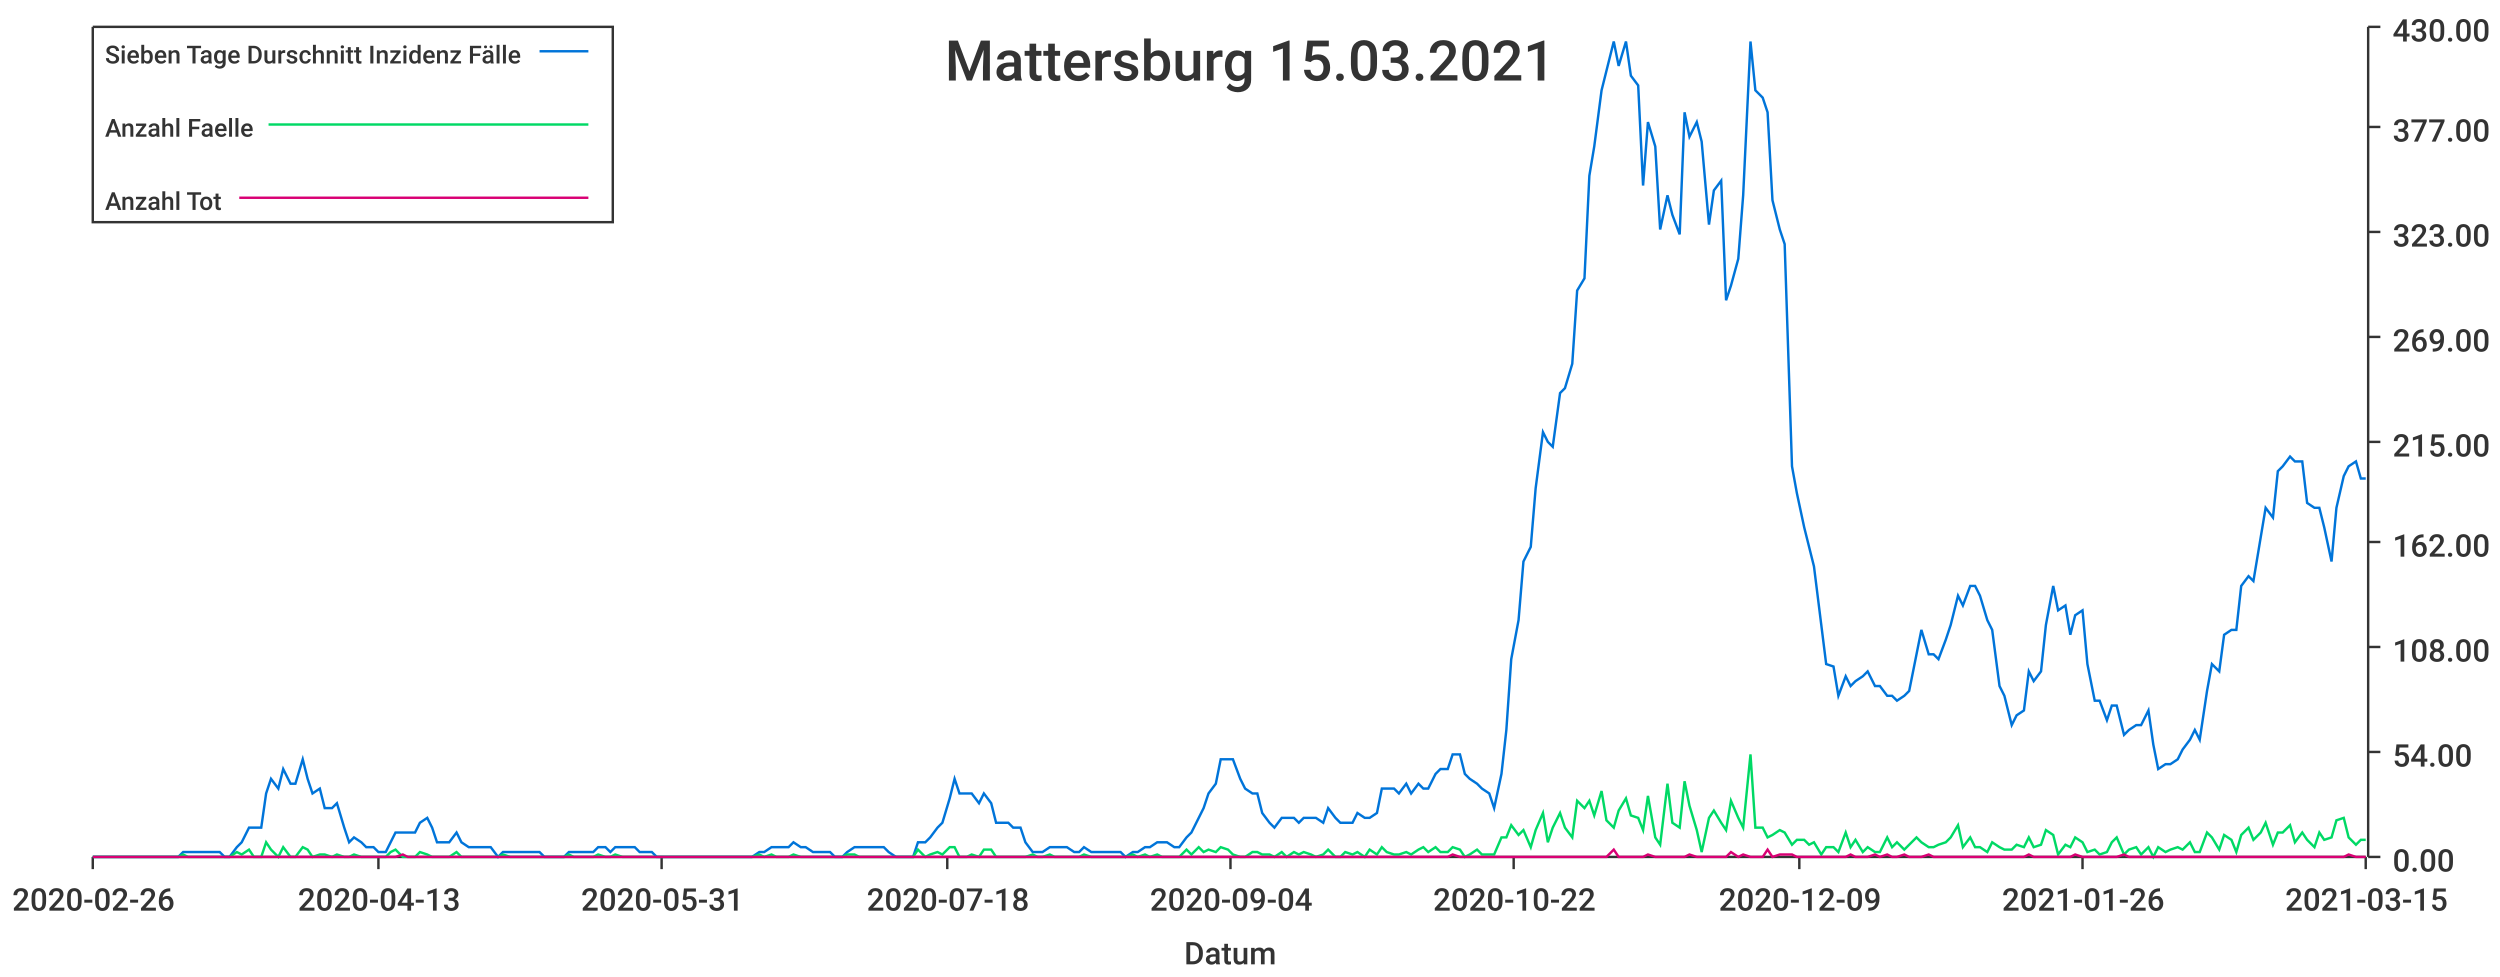
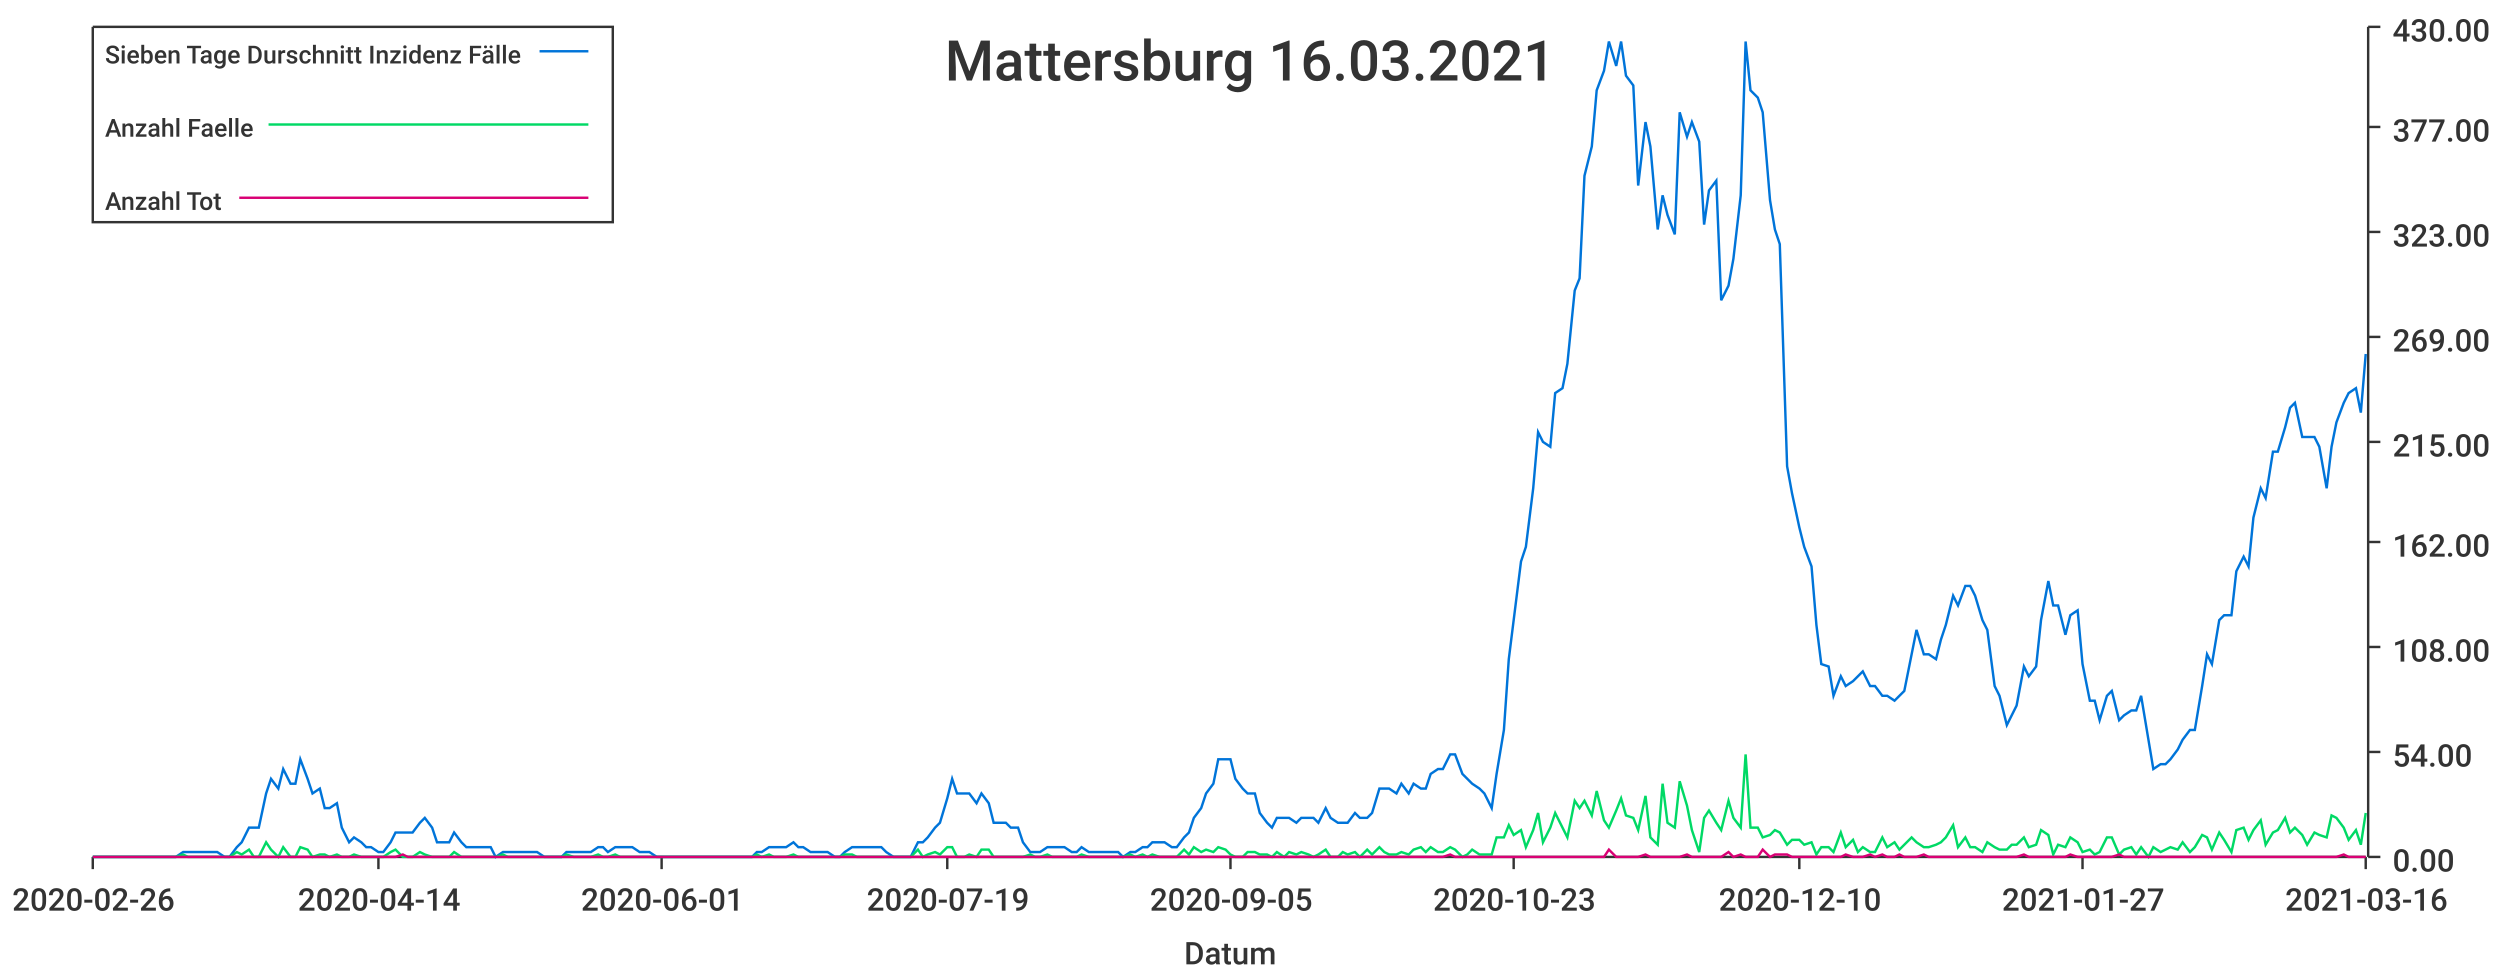
<svg xmlns="http://www.w3.org/2000/svg" width="1024" height="400">\n<path d="M 0 0 L 1024 0 L 1024 400 L 0 400 L 0 0" style="stroke-width:0;stroke:rgba(255,255,255,1.0);fill:rgba(255,255,255,1.0)" />
  <path d="M 38 11 L 969 11 L 969 351 L 38 351 L 38 11" style="stroke-width:0;stroke:rgba(255,255,255,1.0);fill:rgba(255,255,255,1.0)" />
  <path d="M 38 351 L 969 351" style="stroke-width:1;stroke:rgba(51,51,51,1.0);fill:none" />
  <path d="M 38 351 L 38 356" style="stroke-width:1;stroke:rgba(51,51,51,1.0);fill:none" />
  <text x="5" y="373" style="stroke-width:0;stroke:none;fill:rgba(51,51,51,1.0);font-size:12.8px;font-family:'Roboto Medium',sans-serif">2020-02-26</text>
  <path d="M 155 351 L 155 356" style="stroke-width:1;stroke:rgba(51,51,51,1.0);fill:none" />
-   <text x="122" y="373" style="stroke-width:0;stroke:none;fill:rgba(51,51,51,1.0);font-size:12.8px;font-family:'Roboto Medium',sans-serif">2020-04-13</text>
+   <text x="122" y="373" style="stroke-width:0;stroke:none;fill:rgba(51,51,51,1.0);font-size:12.8px;font-family:'Roboto Medium',sans-serif">2020-04-14</text>
  <path d="M 271 351 L 271 356" style="stroke-width:1;stroke:rgba(51,51,51,1.0);fill:none" />
-   <text x="238" y="373" style="stroke-width:0;stroke:none;fill:rgba(51,51,51,1.0);font-size:12.8px;font-family:'Roboto Medium',sans-serif">2020-05-31</text>
+   <text x="238" y="373" style="stroke-width:0;stroke:none;fill:rgba(51,51,51,1.0);font-size:12.8px;font-family:'Roboto Medium',sans-serif">2020-06-01</text>
  <path d="M 388 351 L 388 356" style="stroke-width:1;stroke:rgba(51,51,51,1.0);fill:none" />
-   <text x="355" y="373" style="stroke-width:0;stroke:none;fill:rgba(51,51,51,1.0);font-size:12.8px;font-family:'Roboto Medium',sans-serif">2020-07-18</text>
+   <text x="355" y="373" style="stroke-width:0;stroke:none;fill:rgba(51,51,51,1.0);font-size:12.8px;font-family:'Roboto Medium',sans-serif">2020-07-19</text>
  <path d="M 504 351 L 504 356" style="stroke-width:1;stroke:rgba(51,51,51,1.0);fill:none" />
-   <text x="471" y="373" style="stroke-width:0;stroke:none;fill:rgba(51,51,51,1.0);font-size:12.8px;font-family:'Roboto Medium',sans-serif">2020-09-04</text>
+   <text x="471" y="373" style="stroke-width:0;stroke:none;fill:rgba(51,51,51,1.0);font-size:12.8px;font-family:'Roboto Medium',sans-serif">2020-09-05</text>
  <path d="M 620 351 L 620 356" style="stroke-width:1;stroke:rgba(51,51,51,1.0);fill:none" />
-   <text x="587" y="373" style="stroke-width:0;stroke:none;fill:rgba(51,51,51,1.0);font-size:12.8px;font-family:'Roboto Medium',sans-serif">2020-10-22</text>
+   <text x="587" y="373" style="stroke-width:0;stroke:none;fill:rgba(51,51,51,1.0);font-size:12.8px;font-family:'Roboto Medium',sans-serif">2020-10-23</text>
  <path d="M 737 351 L 737 356" style="stroke-width:1;stroke:rgba(51,51,51,1.0);fill:none" />
-   <text x="704" y="373" style="stroke-width:0;stroke:none;fill:rgba(51,51,51,1.0);font-size:12.8px;font-family:'Roboto Medium',sans-serif">2020-12-09</text>
+   <text x="704" y="373" style="stroke-width:0;stroke:none;fill:rgba(51,51,51,1.0);font-size:12.8px;font-family:'Roboto Medium',sans-serif">2020-12-10</text>
  <path d="M 853 351 L 853 356" style="stroke-width:1;stroke:rgba(51,51,51,1.0);fill:none" />
-   <text x="820" y="373" style="stroke-width:0;stroke:none;fill:rgba(51,51,51,1.0);font-size:12.8px;font-family:'Roboto Medium',sans-serif">2021-01-26</text>
+   <text x="820" y="373" style="stroke-width:0;stroke:none;fill:rgba(51,51,51,1.0);font-size:12.8px;font-family:'Roboto Medium',sans-serif">2021-01-27</text>
  <path d="M 969 351 L 969 356" style="stroke-width:1;stroke:rgba(51,51,51,1.0);fill:none" />
-   <text x="936" y="373" style="stroke-width:0;stroke:none;fill:rgba(51,51,51,1.0);font-size:12.8px;font-family:'Roboto Medium',sans-serif">2021-03-15</text>
+   <text x="936" y="373" style="stroke-width:0;stroke:none;fill:rgba(51,51,51,1.0);font-size:12.8px;font-family:'Roboto Medium',sans-serif">2021-03-16</text>
  <text x="485" y="395" style="stroke-width:0;stroke:none;fill:rgba(51,51,51,1.0);font-size:12.8px;font-family:'Roboto Medium',sans-serif">Datum</text>
  <path d="M 970 351 L 970 11" style="stroke-width:1;stroke:rgba(51,51,51,1.0);fill:none" />
  <path d="M 970 351 L 975 351" style="stroke-width:1;stroke:rgba(51,51,51,1.0);fill:none" />
  <text x="980" y="357" style="stroke-width:0;stroke:none;fill:rgba(51,51,51,1.0);font-size:12.8px;font-family:'Roboto Medium',sans-serif">0.00</text>
  <path d="M 970 308 L 975 308" style="stroke-width:1;stroke:rgba(51,51,51,1.0);fill:none" />
  <text x="980" y="314" style="stroke-width:0;stroke:none;fill:rgba(51,51,51,1.0);font-size:12.8px;font-family:'Roboto Medium',sans-serif">54.00</text>
  <path d="M 970 265 L 975 265" style="stroke-width:1;stroke:rgba(51,51,51,1.0);fill:none" />
  <text x="980" y="271" style="stroke-width:0;stroke:none;fill:rgba(51,51,51,1.0);font-size:12.8px;font-family:'Roboto Medium',sans-serif">108.00</text>
  <path d="M 970 222 L 975 222" style="stroke-width:1;stroke:rgba(51,51,51,1.0);fill:none" />
  <text x="980" y="228" style="stroke-width:0;stroke:none;fill:rgba(51,51,51,1.0);font-size:12.8px;font-family:'Roboto Medium',sans-serif">162.00</text>
  <path d="M 970 181 L 975 181" style="stroke-width:1;stroke:rgba(51,51,51,1.0);fill:none" />
  <text x="980" y="187" style="stroke-width:0;stroke:none;fill:rgba(51,51,51,1.0);font-size:12.8px;font-family:'Roboto Medium',sans-serif">215.00</text>
  <path d="M 970 138 L 975 138" style="stroke-width:1;stroke:rgba(51,51,51,1.0);fill:none" />
  <text x="980" y="144" style="stroke-width:0;stroke:none;fill:rgba(51,51,51,1.0);font-size:12.8px;font-family:'Roboto Medium',sans-serif">269.00</text>
  <path d="M 970 95 L 975 95" style="stroke-width:1;stroke:rgba(51,51,51,1.0);fill:none" />
  <text x="980" y="101" style="stroke-width:0;stroke:none;fill:rgba(51,51,51,1.0);font-size:12.8px;font-family:'Roboto Medium',sans-serif">323.00</text>
  <path d="M 970 52 L 975 52" style="stroke-width:1;stroke:rgba(51,51,51,1.0);fill:none" />
  <text x="980" y="58" style="stroke-width:0;stroke:none;fill:rgba(51,51,51,1.0);font-size:12.8px;font-family:'Roboto Medium',sans-serif">377.00</text>
  <path d="M 970 11 L 975 11" style="stroke-width:1;stroke:rgba(51,51,51,1.0);fill:none" />
  <text x="980" y="17" style="stroke-width:0;stroke:none;fill:rgba(51,51,51,1.0);font-size:12.8px;font-family:'Roboto Medium',sans-serif">430.00</text>
-   <path d="M 38 351 L 41 351 L 43 351 L 46 351 L 48 351 L 51 351 L 53 351 L 56 351 L 58 351 L 60 351 L 63 351 L 65 351 L 68 351 L 70 351 L 73 351 L 75 349 L 77 349 L 80 349 L 82 349 L 85 349 L 87 349 L 90 349 L 92 351 L 94 351 L 97 347 L 99 345 L 102 339 L 104 339 L 107 339 L 109 325 L 111 319 L 114 323 L 116 315 L 119 321 L 121 321 L 124 311 L 126 319 L 128 325 L 131 323 L 133 331 L 136 331 L 138 329 L 141 339 L 143 345 L 145 343 L 148 345 L 150 347 L 153 347 L 155 349 L 158 349 L 160 345 L 162 341 L 165 341 L 167 341 L 170 341 L 172 337 L 175 335 L 177 339 L 179 345 L 182 345 L 184 345 L 187 341 L 189 345 L 192 347 L 194 347 L 197 347 L 199 347 L 201 347 L 204 351 L 206 349 L 209 349 L 211 349 L 214 349 L 216 349 L 218 349 L 221 349 L 223 351 L 226 351 L 228 351 L 231 351 L 233 349 L 235 349 L 238 349 L 240 349 L 243 349 L 245 347 L 248 347 L 250 349 L 252 347 L 255 347 L 257 347 L 260 347 L 262 349 L 265 349 L 267 349 L 269 351 L 272 351 L 274 351 L 277 351 L 279 351 L 282 351 L 284 351 L 286 351 L 289 351 L 291 351 L 294 351 L 296 351 L 299 351 L 301 351 L 303 351 L 306 351 L 308 351 L 311 349 L 313 349 L 316 347 L 318 347 L 320 347 L 323 347 L 325 345 L 328 347 L 330 347 L 333 349 L 335 349 L 337 349 L 340 349 L 342 351 L 345 351 L 347 349 L 350 347 L 352 347 L 355 347 L 357 347 L 359 347 L 362 347 L 364 349 L 367 351 L 369 351 L 372 351 L 374 351 L 376 345 L 379 345 L 381 343 L 384 339 L 386 337 L 389 327 L 391 319 L 393 325 L 396 325 L 398 325 L 401 329 L 403 325 L 406 329 L 408 337 L 410 337 L 413 337 L 415 339 L 418 339 L 420 345 L 423 349 L 425 349 L 427 349 L 430 347 L 432 347 L 435 347 L 437 347 L 440 349 L 442 349 L 444 347 L 447 349 L 449 349 L 452 349 L 454 349 L 457 349 L 459 349 L 461 351 L 464 349 L 466 349 L 469 347 L 471 347 L 474 345 L 476 345 L 478 345 L 481 347 L 483 347 L 486 343 L 488 341 L 491 335 L 493 331 L 495 325 L 498 321 L 500 311 L 503 311 L 505 311 L 508 319 L 510 323 L 513 325 L 515 325 L 517 333 L 520 337 L 522 339 L 525 335 L 527 335 L 530 335 L 532 337 L 534 335 L 537 335 L 539 335 L 542 337 L 544 331 L 547 335 L 549 337 L 551 337 L 554 337 L 556 333 L 559 335 L 561 335 L 564 333 L 566 323 L 568 323 L 571 323 L 573 325 L 576 321 L 578 325 L 581 321 L 583 323 L 585 323 L 588 317 L 590 315 L 593 315 L 595 309 L 598 309 L 600 317 L 602 319 L 605 321 L 607 323 L 610 325 L 612 331 L 615 317 L 617 299 L 619 270 L 622 254 L 624 230 L 627 224 L 629 200 L 632 177 L 634 181 L 636 183 L 639 161 L 641 159 L 644 149 L 646 119 L 649 114 L 651 72 L 653 60 L 656 37 L 658 29 L 661 17 L 663 27 L 666 17 L 668 31 L 671 35 L 673 76 L 675 50 L 678 60 L 680 94 L 683 80 L 685 88 L 688 96 L 690 46 L 692 56 L 695 50 L 697 58 L 700 92 L 702 78 L 705 74 L 707 123 L 709 117 L 712 106 L 714 80 L 717 17 L 719 37 L 722 40 L 724 46 L 726 82 L 729 94 L 731 100 L 734 191 L 736 202 L 739 216 L 741 224 L 743 232 L 746 256 L 748 272 L 751 273 L 753 285 L 756 277 L 758 281 L 760 279 L 763 277 L 765 275 L 768 281 L 770 281 L 773 285 L 775 285 L 777 287 L 780 285 L 782 283 L 785 268 L 787 258 L 790 268 L 792 268 L 794 270 L 797 262 L 799 256 L 802 244 L 804 248 L 807 240 L 809 240 L 811 244 L 814 254 L 816 258 L 819 281 L 821 285 L 824 297 L 826 293 L 829 291 L 831 275 L 833 279 L 836 275 L 838 256 L 841 240 L 843 250 L 846 248 L 848 260 L 850 252 L 853 250 L 855 272 L 858 287 L 860 287 L 863 295 L 865 289 L 867 289 L 870 301 L 872 299 L 875 297 L 877 297 L 880 291 L 882 305 L 884 315 L 887 313 L 889 313 L 892 311 L 894 307 L 897 303 L 899 299 L 901 303 L 904 283 L 906 272 L 909 275 L 911 260 L 914 258 L 916 258 L 918 240 L 921 236 L 923 238 L 926 220 L 928 208 L 931 212 L 933 193 L 935 191 L 938 187 L 940 189 L 943 189 L 945 206 L 948 208 L 950 208 L 952 216 L 955 230 L 957 208 L 960 195 L 962 191 L 965 189 L 967 196 L 969 196" style="stroke-width:1;stroke:rgba(0,116,217,1.0);fill:none" />
-   <path d="M 38 351 L 41 351 L 43 351 L 46 351 L 48 351 L 51 351 L 53 351 L 56 351 L 58 351 L 60 351 L 63 351 L 65 351 L 68 351 L 70 351 L 73 351 L 75 350 L 77 351 L 80 351 L 82 351 L 85 351 L 87 351 L 90 351 L 92 351 L 94 351 L 97 349 L 99 350 L 102 348 L 104 351 L 107 351 L 109 345 L 111 348 L 114 351 L 116 347 L 119 351 L 121 351 L 124 347 L 126 348 L 128 351 L 131 350 L 133 350 L 136 351 L 138 350 L 141 351 L 143 351 L 145 350 L 148 351 L 150 351 L 153 351 L 155 351 L 158 351 L 160 349 L 162 348 L 165 351 L 167 351 L 170 351 L 172 349 L 175 350 L 177 351 L 179 351 L 182 351 L 184 351 L 187 349 L 189 351 L 192 351 L 194 351 L 197 351 L 199 351 L 201 351 L 204 351 L 206 350 L 209 351 L 211 351 L 214 351 L 216 351 L 218 351 L 221 351 L 223 351 L 226 351 L 228 351 L 231 351 L 233 350 L 235 351 L 238 351 L 240 351 L 243 351 L 245 350 L 248 351 L 250 351 L 252 350 L 255 351 L 257 351 L 260 351 L 262 351 L 265 351 L 267 351 L 269 351 L 272 351 L 274 351 L 277 351 L 279 351 L 282 351 L 284 351 L 286 351 L 289 351 L 291 351 L 294 351 L 296 351 L 299 351 L 301 351 L 303 351 L 306 351 L 308 351 L 311 350 L 313 351 L 316 350 L 318 351 L 320 351 L 323 351 L 325 350 L 328 351 L 330 351 L 333 351 L 335 351 L 337 351 L 340 351 L 342 351 L 345 351 L 347 350 L 350 350 L 352 351 L 355 351 L 357 351 L 359 351 L 362 351 L 364 351 L 367 351 L 369 351 L 372 351 L 374 351 L 376 348 L 379 351 L 381 350 L 384 349 L 386 350 L 389 347 L 391 347 L 393 351 L 396 351 L 398 350 L 401 351 L 403 348 L 406 348 L 408 351 L 410 351 L 413 351 L 415 351 L 418 351 L 420 351 L 423 350 L 425 351 L 427 351 L 430 350 L 432 351 L 435 351 L 437 351 L 440 351 L 442 351 L 444 350 L 447 351 L 449 351 L 452 351 L 454 351 L 457 351 L 459 351 L 461 351 L 464 350 L 466 351 L 469 350 L 471 351 L 474 350 L 476 351 L 478 351 L 481 351 L 483 351 L 486 348 L 488 350 L 491 347 L 493 349 L 495 348 L 498 349 L 500 347 L 503 348 L 505 350 L 508 351 L 510 351 L 513 349 L 515 349 L 517 350 L 520 350 L 522 351 L 525 349 L 527 351 L 530 349 L 532 350 L 534 349 L 537 350 L 539 351 L 542 350 L 544 348 L 547 351 L 549 351 L 551 349 L 554 350 L 556 349 L 559 351 L 561 348 L 564 350 L 566 347 L 568 349 L 571 350 L 573 350 L 576 349 L 578 350 L 581 348 L 583 347 L 585 349 L 588 347 L 590 349 L 593 349 L 595 347 L 598 348 L 600 351 L 602 350 L 605 348 L 607 350 L 610 350 L 612 350 L 615 343 L 617 343 L 619 338 L 622 342 L 624 340 L 627 347 L 629 340 L 632 333 L 634 345 L 636 339 L 639 333 L 641 339 L 644 343 L 646 328 L 649 331 L 651 328 L 653 334 L 656 324 L 658 336 L 661 339 L 663 332 L 666 327 L 668 334 L 671 335 L 673 340 L 675 326 L 678 343 L 680 346 L 683 321 L 685 337 L 688 339 L 690 320 L 692 330 L 695 340 L 697 349 L 700 335 L 702 332 L 705 337 L 707 340 L 709 328 L 712 335 L 714 339 L 717 309 L 719 339 L 722 339 L 724 343 L 726 342 L 729 340 L 731 341 L 734 346 L 736 344 L 739 344 L 741 346 L 743 345 L 746 350 L 748 347 L 751 347 L 753 349 L 756 341 L 758 347 L 760 344 L 763 349 L 765 347 L 768 349 L 770 349 L 773 343 L 775 347 L 777 345 L 780 348 L 782 346 L 785 343 L 787 345 L 790 347 L 792 347 L 794 346 L 797 345 L 799 343 L 802 338 L 804 347 L 807 343 L 809 347 L 811 347 L 814 349 L 816 345 L 819 347 L 821 348 L 824 348 L 826 346 L 829 347 L 831 343 L 833 347 L 836 346 L 838 340 L 841 342 L 843 350 L 846 346 L 848 347 L 850 343 L 853 345 L 855 349 L 858 348 L 860 350 L 863 349 L 865 345 L 867 343 L 870 350 L 872 348 L 875 347 L 877 350 L 880 347 L 882 351 L 884 347 L 887 349 L 889 348 L 892 347 L 894 348 L 897 345 L 899 349 L 901 349 L 904 341 L 906 343 L 909 348 L 911 342 L 914 344 L 916 349 L 918 342 L 921 339 L 923 344 L 926 341 L 928 337 L 931 346 L 933 341 L 935 341 L 938 338 L 940 345 L 943 341 L 945 344 L 948 347 L 950 341 L 952 344 L 955 343 L 957 336 L 960 335 L 962 343 L 965 346 L 967 344 L 969 344" style="stroke-width:1;stroke:rgba(0,217,101,1.0);fill:none" />
-   <path d="M 38 351 L 41 351 L 43 351 L 46 351 L 48 351 L 51 351 L 53 351 L 56 351 L 58 351 L 60 351 L 63 351 L 65 351 L 68 351 L 70 351 L 73 351 L 75 351 L 77 351 L 80 351 L 82 351 L 85 351 L 87 351 L 90 351 L 92 351 L 94 351 L 97 351 L 99 351 L 102 351 L 104 351 L 107 351 L 109 351 L 111 351 L 114 351 L 116 351 L 119 351 L 121 351 L 124 351 L 126 351 L 128 351 L 131 351 L 133 351 L 136 351 L 138 351 L 141 351 L 143 351 L 145 351 L 148 351 L 150 351 L 153 351 L 155 351 L 158 351 L 160 351 L 162 351 L 165 350 L 167 351 L 170 351 L 172 351 L 175 351 L 177 351 L 179 351 L 182 351 L 184 351 L 187 351 L 189 351 L 192 351 L 194 351 L 197 351 L 199 351 L 201 351 L 204 351 L 206 351 L 209 351 L 211 351 L 214 351 L 216 351 L 218 351 L 221 351 L 223 351 L 226 351 L 228 351 L 231 351 L 233 351 L 235 351 L 238 351 L 240 351 L 243 351 L 245 351 L 248 351 L 250 351 L 252 351 L 255 351 L 257 351 L 260 351 L 262 351 L 265 351 L 267 351 L 269 351 L 272 351 L 274 351 L 277 351 L 279 351 L 282 351 L 284 351 L 286 351 L 289 351 L 291 351 L 294 351 L 296 351 L 299 351 L 301 351 L 303 351 L 306 351 L 308 351 L 311 351 L 313 351 L 316 351 L 318 351 L 320 351 L 323 351 L 325 351 L 328 351 L 330 351 L 333 351 L 335 351 L 337 351 L 340 351 L 342 351 L 345 351 L 347 351 L 350 351 L 352 351 L 355 351 L 357 351 L 359 351 L 362 351 L 364 351 L 367 351 L 369 351 L 372 351 L 374 351 L 376 351 L 379 351 L 381 351 L 384 351 L 386 351 L 389 351 L 391 351 L 393 351 L 396 351 L 398 351 L 401 351 L 403 351 L 406 351 L 408 351 L 410 351 L 413 351 L 415 351 L 418 351 L 420 351 L 423 351 L 425 351 L 427 351 L 430 351 L 432 351 L 435 351 L 437 351 L 440 351 L 442 351 L 444 351 L 447 351 L 449 351 L 452 351 L 454 351 L 457 351 L 459 351 L 461 351 L 464 351 L 466 351 L 469 351 L 471 351 L 474 351 L 476 351 L 478 351 L 481 351 L 483 351 L 486 351 L 488 351 L 491 351 L 493 351 L 495 351 L 498 351 L 500 351 L 503 351 L 505 351 L 508 351 L 510 351 L 513 351 L 515 351 L 517 351 L 520 351 L 522 351 L 525 351 L 527 351 L 530 351 L 532 351 L 534 351 L 537 351 L 539 351 L 542 351 L 544 351 L 547 351 L 549 351 L 551 351 L 554 351 L 556 351 L 559 351 L 561 351 L 564 351 L 566 351 L 568 351 L 571 351 L 573 351 L 576 351 L 578 351 L 581 351 L 583 351 L 585 351 L 588 351 L 590 351 L 593 351 L 595 350 L 598 351 L 600 351 L 602 351 L 605 351 L 607 351 L 610 351 L 612 351 L 615 351 L 617 351 L 619 351 L 622 351 L 624 351 L 627 351 L 629 351 L 632 351 L 634 351 L 636 351 L 639 351 L 641 351 L 644 351 L 646 351 L 649 351 L 651 351 L 653 351 L 656 351 L 658 351 L 661 348 L 663 351 L 666 351 L 668 351 L 671 351 L 673 351 L 675 350 L 678 351 L 680 351 L 683 351 L 685 351 L 688 351 L 690 351 L 692 350 L 695 351 L 697 351 L 700 351 L 702 351 L 705 351 L 707 351 L 709 349 L 712 351 L 714 350 L 717 351 L 719 351 L 722 351 L 724 348 L 726 351 L 729 350 L 731 350 L 734 350 L 736 351 L 739 351 L 741 351 L 743 351 L 746 351 L 748 351 L 751 351 L 753 351 L 756 351 L 758 350 L 760 351 L 763 351 L 765 351 L 768 350 L 770 351 L 773 350 L 775 351 L 777 351 L 780 350 L 782 351 L 785 351 L 787 351 L 790 350 L 792 351 L 794 351 L 797 351 L 799 351 L 802 351 L 804 351 L 807 351 L 809 351 L 811 351 L 814 351 L 816 351 L 819 351 L 821 351 L 824 351 L 826 351 L 829 351 L 831 350 L 833 351 L 836 351 L 838 351 L 841 351 L 843 351 L 846 351 L 848 351 L 850 350 L 853 351 L 855 351 L 858 351 L 860 351 L 863 351 L 865 351 L 867 351 L 870 350 L 872 351 L 875 351 L 877 351 L 880 351 L 882 351 L 884 351 L 887 351 L 889 351 L 892 351 L 894 351 L 897 351 L 899 351 L 901 351 L 904 351 L 906 351 L 909 351 L 911 351 L 914 351 L 916 351 L 918 351 L 921 351 L 923 351 L 926 351 L 928 351 L 931 351 L 933 351 L 935 351 L 938 351 L 940 351 L 943 351 L 945 351 L 948 351 L 950 351 L 952 351 L 955 351 L 957 351 L 960 351 L 962 350 L 965 351 L 967 351 L 969 351" style="stroke-width:1;stroke:rgba(217,0,116,1.0);fill:none" />
-   <text x="387" y="33" style="stroke-width:0;stroke:none;fill:rgba(51,51,51,1.0);font-size:23.0px;font-family:'Roboto Medium',sans-serif">Mattersburg 15.03.2021</text>
+   <path d="M 38 351 L 41 351 L 43 351 L 46 351 L 48 351 L 51 351 L 53 351 L 55 351 L 58 351 L 60 351 L 63 351 L 65 351 L 68 351 L 70 351 L 72 351 L 75 349 L 77 349 L 80 349 L 82 349 L 85 349 L 87 349 L 89 349 L 92 351 L 94 351 L 97 347 L 99 345 L 102 339 L 104 339 L 106 339 L 109 325 L 111 319 L 114 323 L 116 315 L 119 321 L 121 321 L 123 311 L 126 319 L 128 325 L 131 323 L 133 331 L 135 331 L 138 329 L 140 339 L 143 345 L 145 343 L 148 345 L 150 347 L 152 347 L 155 349 L 157 349 L 160 345 L 162 341 L 165 341 L 167 341 L 169 341 L 172 337 L 174 335 L 177 339 L 179 345 L 182 345 L 184 345 L 186 341 L 189 345 L 191 347 L 194 347 L 196 347 L 199 347 L 201 347 L 203 351 L 206 349 L 208 349 L 211 349 L 213 349 L 215 349 L 218 349 L 220 349 L 223 351 L 225 351 L 228 351 L 230 351 L 232 349 L 235 349 L 237 349 L 240 349 L 242 349 L 245 347 L 247 347 L 249 349 L 252 347 L 254 347 L 257 347 L 259 347 L 262 349 L 264 349 L 266 349 L 269 351 L 271 351 L 274 351 L 276 351 L 279 351 L 281 351 L 283 351 L 286 351 L 288 351 L 291 351 L 293 351 L 295 351 L 298 351 L 300 351 L 303 351 L 305 351 L 308 351 L 310 349 L 312 349 L 315 347 L 317 347 L 320 347 L 322 347 L 325 345 L 327 347 L 329 347 L 332 349 L 334 349 L 337 349 L 339 349 L 342 351 L 344 351 L 346 349 L 349 347 L 351 347 L 354 347 L 356 347 L 359 347 L 361 347 L 363 349 L 366 351 L 368 351 L 371 351 L 373 351 L 376 345 L 378 345 L 380 343 L 383 339 L 385 337 L 388 327 L 390 319 L 392 325 L 395 325 L 397 325 L 400 329 L 402 325 L 405 329 L 407 337 L 409 337 L 412 337 L 414 339 L 417 339 L 419 345 L 422 349 L 424 349 L 426 349 L 429 347 L 431 347 L 434 347 L 436 347 L 439 349 L 441 349 L 443 347 L 446 349 L 448 349 L 451 349 L 453 349 L 456 349 L 458 349 L 460 351 L 463 349 L 465 349 L 468 347 L 470 347 L 472 345 L 475 345 L 477 345 L 480 347 L 482 347 L 485 343 L 487 341 L 489 335 L 492 331 L 494 325 L 497 321 L 499 311 L 502 311 L 504 311 L 506 319 L 509 323 L 511 325 L 514 325 L 516 333 L 519 337 L 521 339 L 523 335 L 526 335 L 528 335 L 531 337 L 533 335 L 536 335 L 538 335 L 540 337 L 543 331 L 545 335 L 548 337 L 550 337 L 552 337 L 555 333 L 557 335 L 560 335 L 562 333 L 565 323 L 567 323 L 569 323 L 572 325 L 574 321 L 577 325 L 579 321 L 582 323 L 584 323 L 586 317 L 589 315 L 591 315 L 594 309 L 596 309 L 599 317 L 601 319 L 603 321 L 606 323 L 608 325 L 611 331 L 613 317 L 616 299 L 618 270 L 620 254 L 623 230 L 625 224 L 628 200 L 630 177 L 632 181 L 635 183 L 637 161 L 640 159 L 642 149 L 645 119 L 647 114 L 649 72 L 652 60 L 654 37 L 657 29 L 659 17 L 662 27 L 664 17 L 666 31 L 669 35 L 671 76 L 674 50 L 676 60 L 679 94 L 681 80 L 683 88 L 686 96 L 688 46 L 691 56 L 693 50 L 696 58 L 698 92 L 700 78 L 703 74 L 705 123 L 708 117 L 710 106 L 713 80 L 715 17 L 717 37 L 720 40 L 722 46 L 725 82 L 727 94 L 729 100 L 732 191 L 734 202 L 737 216 L 739 224 L 742 232 L 744 256 L 746 272 L 749 273 L 751 285 L 754 277 L 756 281 L 759 279 L 761 277 L 763 275 L 766 281 L 768 281 L 771 285 L 773 285 L 776 287 L 778 285 L 780 283 L 783 268 L 785 258 L 788 268 L 790 268 L 793 270 L 795 262 L 797 256 L 800 244 L 802 248 L 805 240 L 807 240 L 809 244 L 812 254 L 814 258 L 817 281 L 819 285 L 822 297 L 824 293 L 826 289 L 829 273 L 831 277 L 834 273 L 836 254 L 839 238 L 841 248 L 843 248 L 846 260 L 848 252 L 851 250 L 853 272 L 856 287 L 858 287 L 860 295 L 863 285 L 865 283 L 868 295 L 870 293 L 873 291 L 875 291 L 877 285 L 880 303 L 882 315 L 885 313 L 887 313 L 889 311 L 892 307 L 894 303 L 897 299 L 899 299 L 902 281 L 904 268 L 906 272 L 909 254 L 911 252 L 914 252 L 916 234 L 919 228 L 921 232 L 923 212 L 926 200 L 928 204 L 931 185 L 933 185 L 936 175 L 938 167 L 940 165 L 943 179 L 945 179 L 948 179 L 950 183 L 953 200 L 955 183 L 957 173 L 960 165 L 962 161 L 965 159 L 967 169 L 969 145" style="stroke-width:1;stroke:rgba(0,116,217,1.0);fill:none" />
+   <path d="M 38 351 L 41 351 L 43 351 L 46 351 L 48 351 L 51 351 L 53 351 L 55 351 L 58 351 L 60 351 L 63 351 L 65 351 L 68 351 L 70 351 L 72 351 L 75 350 L 77 351 L 80 351 L 82 351 L 85 351 L 87 351 L 89 351 L 92 351 L 94 351 L 97 349 L 99 350 L 102 348 L 104 351 L 106 351 L 109 345 L 111 348 L 114 351 L 116 347 L 119 351 L 121 351 L 123 347 L 126 348 L 128 351 L 131 350 L 133 350 L 135 351 L 138 350 L 140 351 L 143 351 L 145 350 L 148 351 L 150 351 L 152 351 L 155 351 L 157 351 L 160 349 L 162 348 L 165 351 L 167 351 L 169 351 L 172 349 L 174 350 L 177 351 L 179 351 L 182 351 L 184 351 L 186 349 L 189 351 L 191 351 L 194 351 L 196 351 L 199 351 L 201 351 L 203 351 L 206 350 L 208 351 L 211 351 L 213 351 L 215 351 L 218 351 L 220 351 L 223 351 L 225 351 L 228 351 L 230 351 L 232 350 L 235 351 L 237 351 L 240 351 L 242 351 L 245 350 L 247 351 L 249 351 L 252 350 L 254 351 L 257 351 L 259 351 L 262 351 L 264 351 L 266 351 L 269 351 L 271 351 L 274 351 L 276 351 L 279 351 L 281 351 L 283 351 L 286 351 L 288 351 L 291 351 L 293 351 L 295 351 L 298 351 L 300 351 L 303 351 L 305 351 L 308 351 L 310 350 L 312 351 L 315 350 L 317 351 L 320 351 L 322 351 L 325 350 L 327 351 L 329 351 L 332 351 L 334 351 L 337 351 L 339 351 L 342 351 L 344 351 L 346 350 L 349 350 L 351 351 L 354 351 L 356 351 L 359 351 L 361 351 L 363 351 L 366 351 L 368 351 L 371 351 L 373 351 L 376 348 L 378 351 L 380 350 L 383 349 L 385 350 L 388 347 L 390 347 L 392 351 L 395 351 L 397 350 L 400 351 L 402 348 L 405 348 L 407 351 L 409 351 L 412 351 L 414 351 L 417 351 L 419 351 L 422 350 L 424 351 L 426 351 L 429 350 L 431 351 L 434 351 L 436 351 L 439 351 L 441 351 L 443 350 L 446 351 L 448 351 L 451 351 L 453 351 L 456 351 L 458 351 L 460 351 L 463 350 L 465 351 L 468 350 L 470 351 L 472 350 L 475 351 L 477 351 L 480 351 L 482 351 L 485 348 L 487 350 L 489 347 L 492 349 L 494 348 L 497 349 L 499 347 L 502 348 L 504 350 L 506 351 L 509 351 L 511 349 L 514 349 L 516 350 L 519 350 L 521 351 L 523 349 L 526 351 L 528 349 L 531 350 L 533 349 L 536 350 L 538 351 L 540 350 L 543 348 L 545 351 L 548 351 L 550 349 L 552 350 L 555 349 L 557 351 L 560 348 L 562 350 L 565 347 L 567 349 L 569 350 L 572 350 L 574 349 L 577 350 L 579 348 L 582 347 L 584 349 L 586 347 L 589 349 L 591 349 L 594 347 L 596 348 L 599 351 L 601 350 L 603 348 L 606 350 L 608 350 L 611 350 L 613 343 L 616 343 L 618 338 L 620 342 L 623 340 L 625 347 L 628 340 L 630 333 L 632 345 L 635 339 L 637 333 L 640 339 L 642 343 L 645 328 L 647 331 L 649 328 L 652 334 L 654 324 L 657 336 L 659 339 L 662 332 L 664 327 L 666 334 L 669 335 L 671 340 L 674 326 L 676 343 L 679 346 L 681 321 L 683 337 L 686 339 L 688 320 L 691 330 L 693 340 L 696 349 L 698 335 L 700 332 L 703 337 L 705 340 L 708 328 L 710 335 L 713 339 L 715 309 L 717 339 L 720 339 L 722 343 L 725 342 L 727 340 L 729 341 L 732 346 L 734 344 L 737 344 L 739 346 L 742 345 L 744 350 L 746 347 L 749 347 L 751 349 L 754 341 L 756 347 L 759 344 L 761 349 L 763 347 L 766 349 L 768 349 L 771 343 L 773 347 L 776 345 L 778 348 L 780 346 L 783 343 L 785 345 L 788 347 L 790 347 L 793 346 L 795 345 L 797 343 L 800 338 L 802 347 L 805 343 L 807 347 L 809 347 L 812 349 L 814 345 L 817 347 L 819 348 L 822 348 L 824 346 L 826 346 L 829 343 L 831 347 L 834 346 L 836 340 L 839 342 L 841 350 L 843 346 L 846 347 L 848 343 L 851 345 L 853 349 L 856 348 L 858 350 L 860 349 L 863 343 L 865 343 L 868 350 L 870 348 L 873 347 L 875 350 L 877 347 L 880 351 L 882 347 L 885 349 L 887 348 L 889 347 L 892 348 L 894 345 L 897 349 L 899 347 L 902 342 L 904 343 L 906 348 L 909 341 L 911 344 L 914 349 L 916 340 L 919 339 L 921 344 L 923 340 L 926 336 L 928 346 L 931 341 L 933 340 L 936 335 L 938 341 L 940 339 L 943 342 L 945 346 L 948 341 L 950 342 L 953 343 L 955 334 L 957 335 L 960 339 L 962 344 L 965 340 L 967 346 L 969 333" style="stroke-width:1;stroke:rgba(0,217,101,1.0);fill:none" />
+   <path d="M 38 351 L 41 351 L 43 351 L 46 351 L 48 351 L 51 351 L 53 351 L 55 351 L 58 351 L 60 351 L 63 351 L 65 351 L 68 351 L 70 351 L 72 351 L 75 351 L 77 351 L 80 351 L 82 351 L 85 351 L 87 351 L 89 351 L 92 351 L 94 351 L 97 351 L 99 351 L 102 351 L 104 351 L 106 351 L 109 351 L 111 351 L 114 351 L 116 351 L 119 351 L 121 351 L 123 351 L 126 351 L 128 351 L 131 351 L 133 351 L 135 351 L 138 351 L 140 351 L 143 351 L 145 351 L 148 351 L 150 351 L 152 351 L 155 351 L 157 351 L 160 351 L 162 351 L 165 350 L 167 351 L 169 351 L 172 351 L 174 351 L 177 351 L 179 351 L 182 351 L 184 351 L 186 351 L 189 351 L 191 351 L 194 351 L 196 351 L 199 351 L 201 351 L 203 351 L 206 351 L 208 351 L 211 351 L 213 351 L 215 351 L 218 351 L 220 351 L 223 351 L 225 351 L 228 351 L 230 351 L 232 351 L 235 351 L 237 351 L 240 351 L 242 351 L 245 351 L 247 351 L 249 351 L 252 351 L 254 351 L 257 351 L 259 351 L 262 351 L 264 351 L 266 351 L 269 351 L 271 351 L 274 351 L 276 351 L 279 351 L 281 351 L 283 351 L 286 351 L 288 351 L 291 351 L 293 351 L 295 351 L 298 351 L 300 351 L 303 351 L 305 351 L 308 351 L 310 351 L 312 351 L 315 351 L 317 351 L 320 351 L 322 351 L 325 351 L 327 351 L 329 351 L 332 351 L 334 351 L 337 351 L 339 351 L 342 351 L 344 351 L 346 351 L 349 351 L 351 351 L 354 351 L 356 351 L 359 351 L 361 351 L 363 351 L 366 351 L 368 351 L 371 351 L 373 351 L 376 351 L 378 351 L 380 351 L 383 351 L 385 351 L 388 351 L 390 351 L 392 351 L 395 351 L 397 351 L 400 351 L 402 351 L 405 351 L 407 351 L 409 351 L 412 351 L 414 351 L 417 351 L 419 351 L 422 351 L 424 351 L 426 351 L 429 351 L 431 351 L 434 351 L 436 351 L 439 351 L 441 351 L 443 351 L 446 351 L 448 351 L 451 351 L 453 351 L 456 351 L 458 351 L 460 351 L 463 351 L 465 351 L 468 351 L 470 351 L 472 351 L 475 351 L 477 351 L 480 351 L 482 351 L 485 351 L 487 351 L 489 351 L 492 351 L 494 351 L 497 351 L 499 351 L 502 351 L 504 351 L 506 351 L 509 351 L 511 351 L 514 351 L 516 351 L 519 351 L 521 351 L 523 351 L 526 351 L 528 351 L 531 351 L 533 351 L 536 351 L 538 351 L 540 351 L 543 351 L 545 351 L 548 351 L 550 351 L 552 351 L 555 351 L 557 351 L 560 351 L 562 351 L 565 351 L 567 351 L 569 351 L 572 351 L 574 351 L 577 351 L 579 351 L 582 351 L 584 351 L 586 351 L 589 351 L 591 351 L 594 350 L 596 351 L 599 351 L 601 351 L 603 351 L 606 351 L 608 351 L 611 351 L 613 351 L 616 351 L 618 351 L 620 351 L 623 351 L 625 351 L 628 351 L 630 351 L 632 351 L 635 351 L 637 351 L 640 351 L 642 351 L 645 351 L 647 351 L 649 351 L 652 351 L 654 351 L 657 351 L 659 348 L 662 351 L 664 351 L 666 351 L 669 351 L 671 351 L 674 350 L 676 351 L 679 351 L 681 351 L 683 351 L 686 351 L 688 351 L 691 350 L 693 351 L 696 351 L 698 351 L 700 351 L 703 351 L 705 351 L 708 349 L 710 351 L 713 350 L 715 351 L 717 351 L 720 351 L 722 348 L 725 351 L 727 350 L 729 350 L 732 350 L 734 351 L 737 351 L 739 351 L 742 351 L 744 351 L 746 351 L 749 351 L 751 351 L 754 351 L 756 350 L 759 351 L 761 351 L 763 351 L 766 350 L 768 351 L 771 350 L 773 351 L 776 351 L 778 350 L 780 351 L 783 351 L 785 351 L 788 350 L 790 351 L 793 351 L 795 351 L 797 351 L 800 351 L 802 351 L 805 351 L 807 351 L 809 351 L 812 351 L 814 351 L 817 351 L 819 351 L 822 351 L 824 351 L 826 351 L 829 350 L 831 351 L 834 351 L 836 351 L 839 351 L 841 351 L 843 351 L 846 351 L 848 350 L 851 351 L 853 351 L 856 351 L 858 351 L 860 351 L 863 351 L 865 351 L 868 350 L 870 351 L 873 351 L 875 351 L 877 351 L 880 351 L 882 351 L 885 351 L 887 351 L 889 351 L 892 351 L 894 351 L 897 351 L 899 351 L 902 351 L 904 351 L 906 351 L 909 351 L 911 351 L 914 351 L 916 351 L 919 351 L 921 351 L 923 351 L 926 351 L 928 351 L 931 351 L 933 351 L 936 351 L 938 351 L 940 351 L 943 351 L 945 351 L 948 351 L 950 351 L 953 351 L 955 351 L 957 351 L 960 350 L 962 351 L 965 351 L 967 351 L 969 351" style="stroke-width:1;stroke:rgba(217,0,116,1.0);fill:none" />
+   <text x="387" y="33" style="stroke-width:0;stroke:none;fill:rgba(51,51,51,1.0);font-size:23.0px;font-family:'Roboto Medium',sans-serif">Mattersburg 16.03.2021</text>
  <path d="M 38 11 L 251 11 L 251 91 L 38 91 L 38 11" style="stroke-width:1;stroke:rgba(51,51,51,1.0);fill:rgba(255,255,255,1.0)" />
  <text x="43" y="26" style="stroke-width:0;stroke:none;fill:rgba(51,51,51,1.0);font-size:10.2px;font-family:'Roboto Medium',sans-serif">Sieben Tage Durschnitt Inzidenz Fälle</text>
  <path d="M 221 21 L 241 21" style="stroke-width:1;stroke:rgba(0,116,217,1.0);fill:none" />
  <text x="43" y="56" style="stroke-width:0;stroke:none;fill:rgba(51,51,51,1.0);font-size:10.2px;font-family:'Roboto Medium',sans-serif">Anzahl Faelle</text>
  <path d="M 110 51 L 241 51" style="stroke-width:1;stroke:rgba(0,217,101,1.0);fill:none" />
  <text x="43" y="86" style="stroke-width:0;stroke:none;fill:rgba(51,51,51,1.0);font-size:10.2px;font-family:'Roboto Medium',sans-serif">Anzahl Tot</text>
  <path d="M 98 81 L 241 81" style="stroke-width:1;stroke:rgba(217,0,116,1.0);fill:none" />
</svg>
